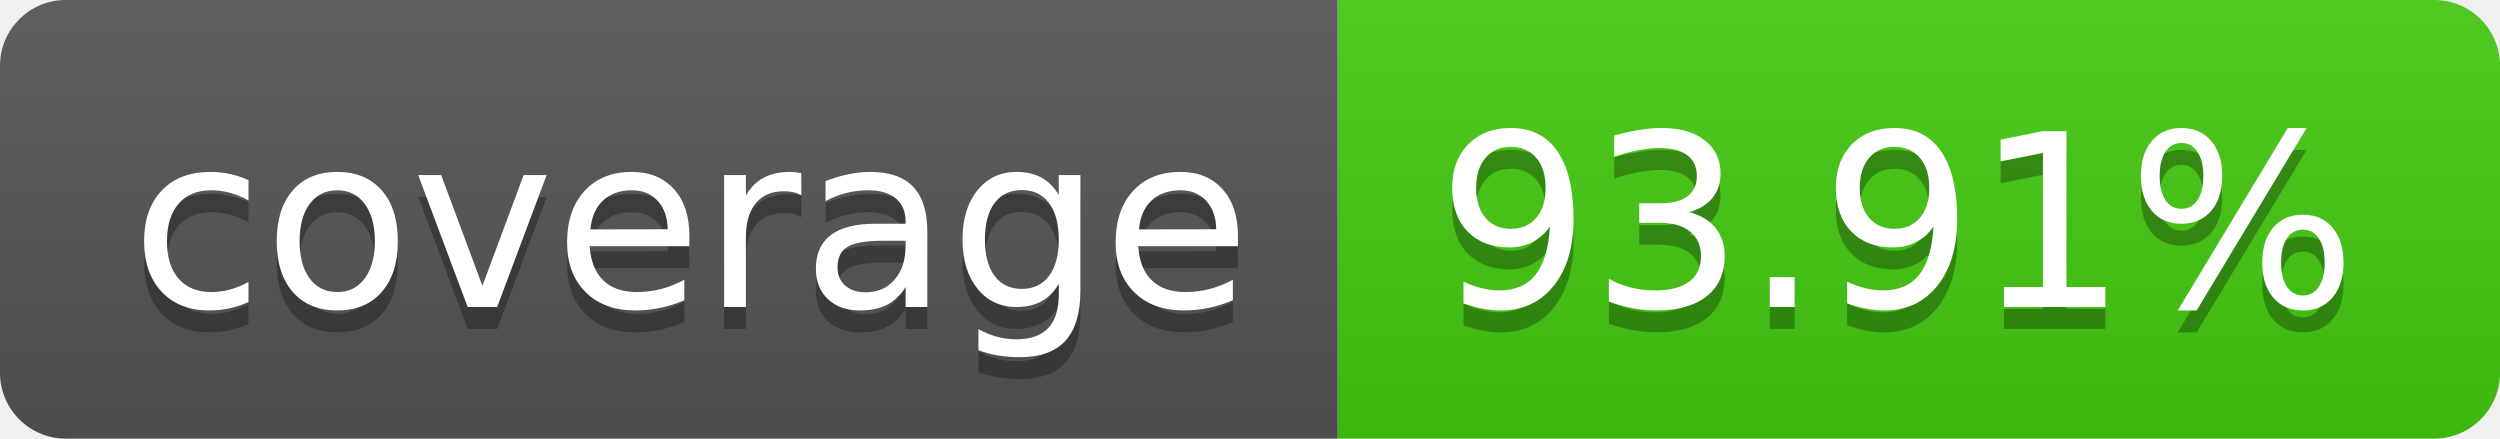
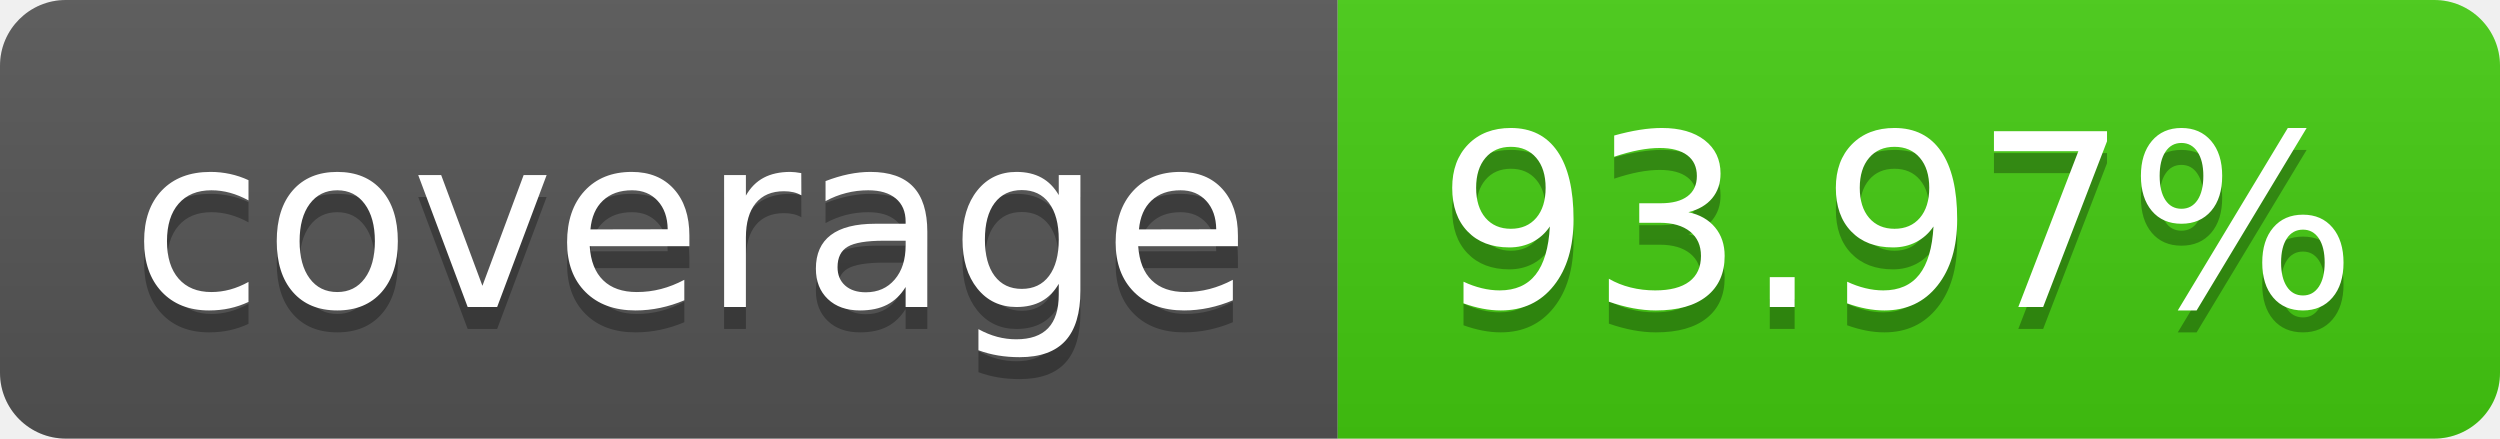
- <svg xmlns="http://www.w3.org/2000/svg" width="114" height="20" role="img" aria-label="coverage: 93.91%">
+ <svg xmlns="http://www.w3.org/2000/svg" width="114" height="20" role="img" aria-label="coverage: 93.97%">
  <linearGradient id="s" x2="0" y2="100%">
    <stop offset="0" stop-color="#bbb" stop-opacity=".1" />
    <stop offset="1" stop-opacity=".1" />
  </linearGradient>
  <clipPath id="r">
    <rect width="114" height="20" rx="3" fill="#fff" />
  </clipPath>
  <g clip-path="url(#r)">
    <rect width="61" height="20" fill="#555" />
    <rect x="61" width="53" height="20" fill="#4c1" />
    <rect width="114" height="20" fill="url(#s)" />
  </g>
  <g fill="#fff" text-anchor="middle" font-family="Verdana,Geneva,DejaVu Sans,sans-serif" text-rendering="geometricPrecision" font-size="110">
    <text aria-hidden="true" x="315" y="150" fill="#010101" fill-opacity=".3" transform="scale(.1)" textLength="510">coverage</text>
    <text x="315" y="140" transform="scale(.1)" fill="#fff" textLength="510">coverage</text>
-     <text aria-hidden="true" x="865" y="150" fill="#010101" fill-opacity=".3" transform="scale(.1)" textLength="430">93.91%</text>
-     <text x="865" y="140" transform="scale(.1)" fill="#fff" textLength="430">93.91%</text>
+     <text aria-hidden="true" x="865" y="150" fill="#010101" fill-opacity=".3" transform="scale(.1)" textLength="430">93.97%</text>
+     <text x="865" y="140" transform="scale(.1)" fill="#fff" textLength="430">93.97%</text>
  </g>
</svg>
